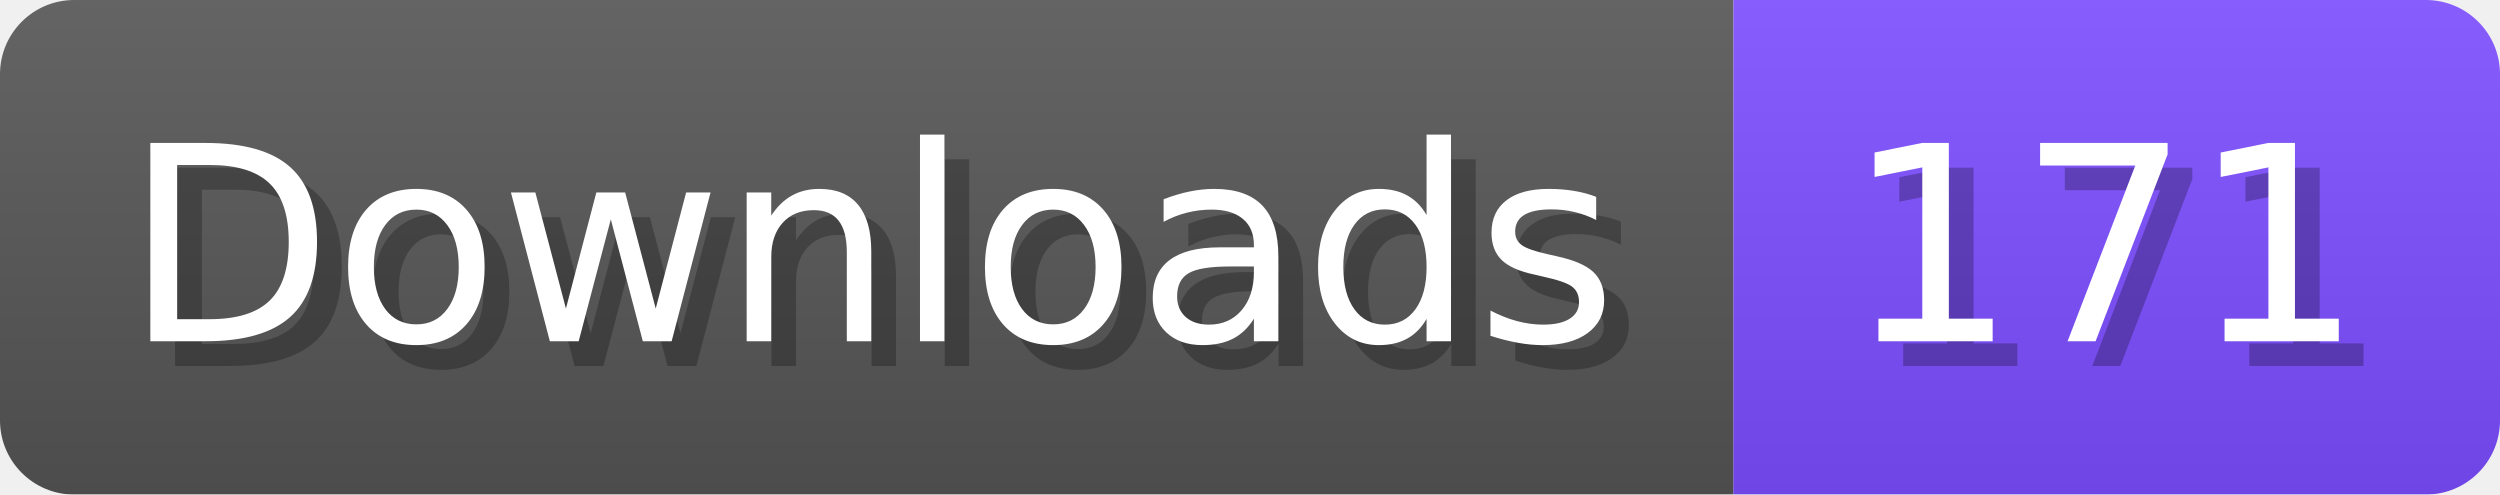
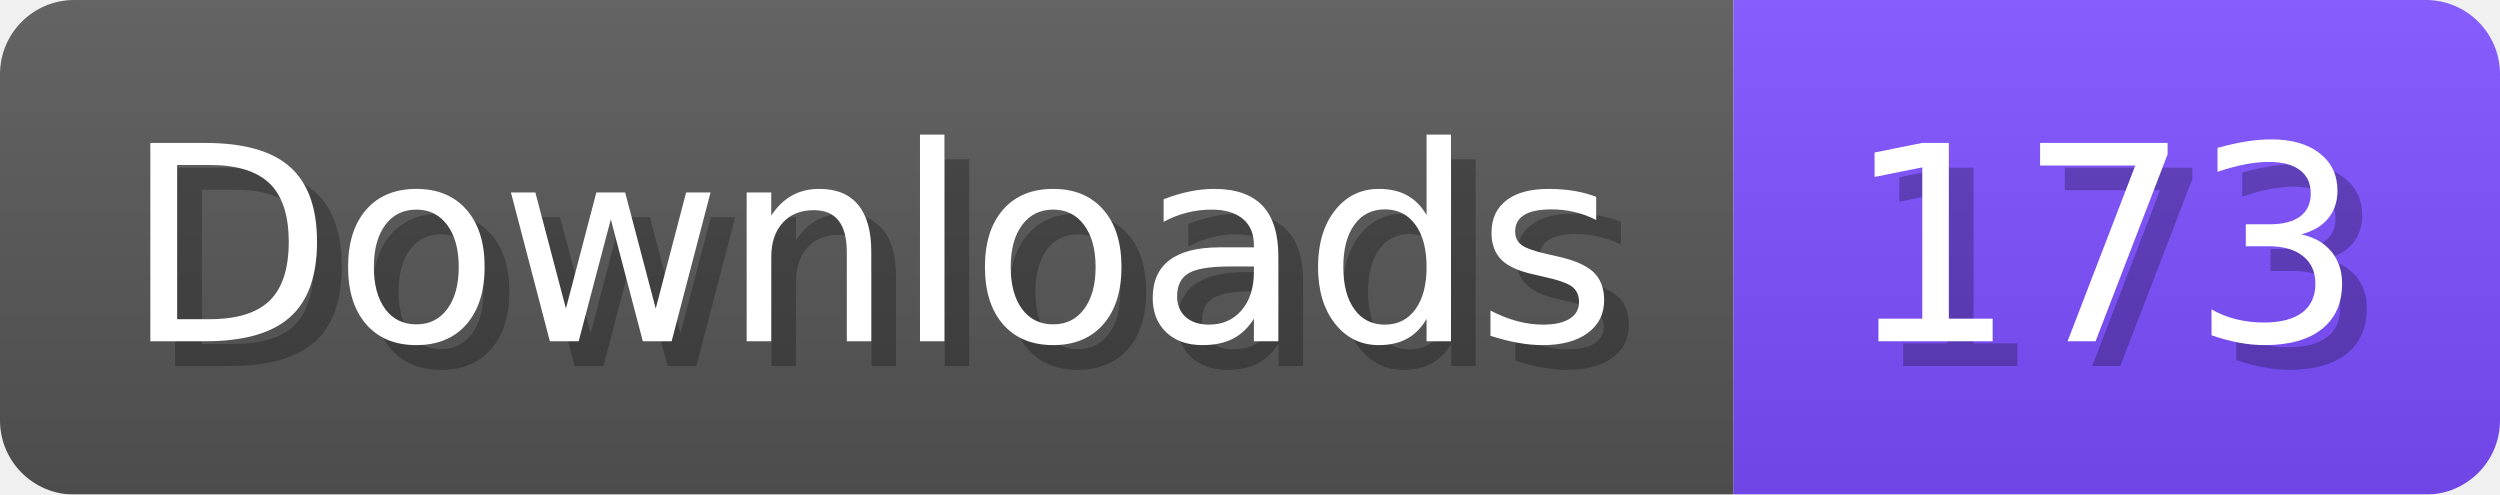
- <svg xmlns="http://www.w3.org/2000/svg" width="101.1" height="20" viewBox="0 0 1011 200" role="img" aria-label="Downloads: 171">
+ <svg xmlns="http://www.w3.org/2000/svg" width="101.1" height="20" viewBox="0 0 1011 200" role="img" aria-label="Downloads: 173">
  <linearGradient id="a" x2="0" y2="100%">
    <stop offset="0" stop-opacity=".1" stop-color="#EEE" />
    <stop offset="1" stop-opacity=".1" />
  </linearGradient>
  <mask id="m">
    <rect width="1011" height="200" rx="30" fill="#FFF" />
  </mask>
  <g mask="url(#m)">
    <rect width="701" height="200" fill="#555" />
    <rect width="310" height="200" fill="#7C4DFF" x="701" />
    <rect width="1011" height="200" fill="url(#a)" />
  </g>
  <g aria-hidden="true" fill="#fff" text-anchor="start" font-family="Verdana,DejaVu Sans,sans-serif" font-size="110">
    <text x="60" y="148" textLength="601" fill="#000" opacity="0.25">Downloads</text>
    <text x="50" y="138" textLength="601">Downloads</text>
-     <text x="756" y="148" textLength="210" fill="#000" opacity="0.25">171</text>
-     <text x="746" y="138" textLength="210">171</text>
+     <text x="756" y="148" textLength="210" fill="#000" opacity="0.25">173</text>
+     <text x="746" y="138" textLength="210">173</text>
  </g>
</svg>
